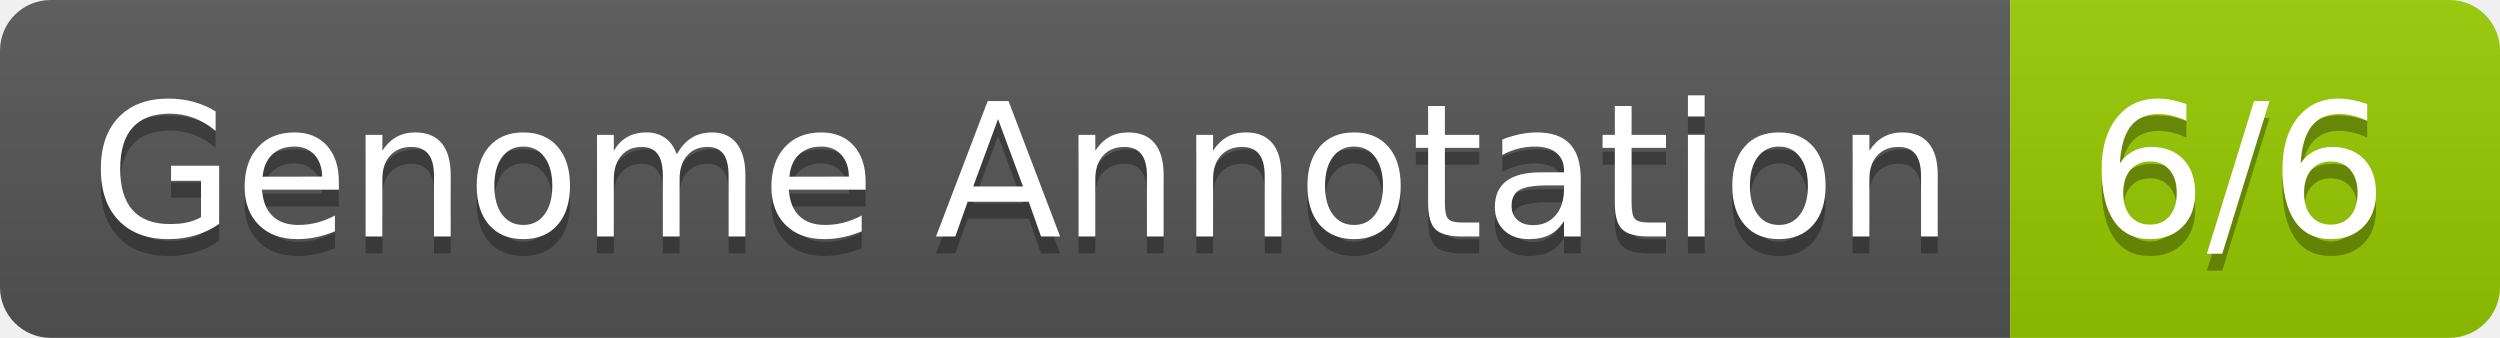
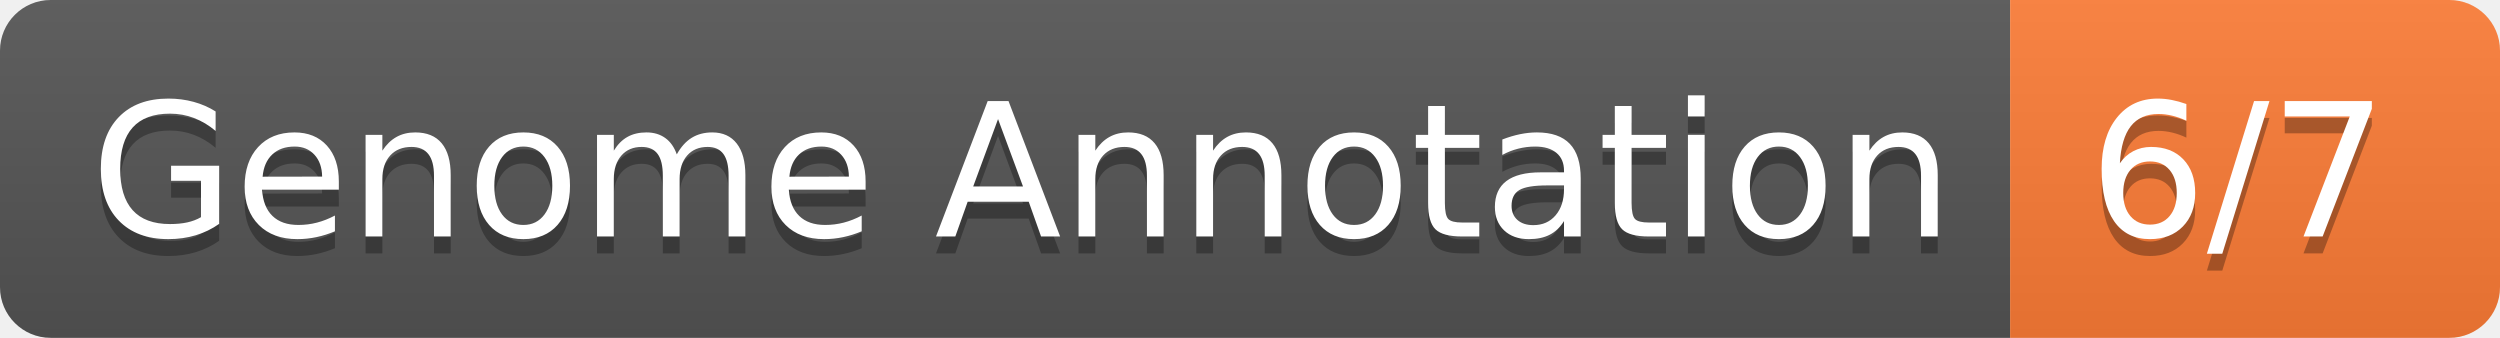
- <svg xmlns="http://www.w3.org/2000/svg" width="148" height="20" role="img" aria-label="Genome Annotation: 6/6">
+ <svg xmlns="http://www.w3.org/2000/svg" width="148" height="20" role="img" aria-label="Genome Annotation: 6/7">
  <linearGradient id="s" x2="0" y2="100%">
    <stop offset="0" stop-color="#bbb" stop-opacity=".1" />
    <stop offset="1" stop-opacity=".1" />
  </linearGradient>
  <clipPath id="r">
    <rect width="148" height="20" rx="3" fill="#fff" />
  </clipPath>
  <g clip-path="url(#r)">
    <rect width="119" height="20" fill="#555" />
-     <rect x="119" width="29" height="20" fill="#97ca00" />
+     <rect x="119" width="29" height="20" fill="#fe7d37" />
    <rect width="148" height="20" fill="url(#s)" />
  </g>
  <g fill="#fff" text-anchor="middle" font-family="Verdana,Geneva,DejaVu Sans,sans-serif" text-rendering="geometricPrecision" font-size="110">
    <text aria-hidden="true" x="605" y="150" fill="#010101" fill-opacity=".3" transform="scale(.1)" textLength="1090">Genome Annotation</text>
    <text x="605" y="140" transform="scale(.1)" fill="#fff" textLength="1090">Genome Annotation</text>
-     <text aria-hidden="true" x="1325" y="150" fill="#010101" fill-opacity=".3" transform="scale(.1)" textLength="190">6/6</text>
-     <text x="1325" y="140" transform="scale(.1)" fill="#fff" textLength="190">6/6</text>
+     <text aria-hidden="true" x="1325" y="150" fill="#010101" fill-opacity=".3" transform="scale(.1)" textLength="190">6/7</text>
+     <text x="1325" y="140" transform="scale(.1)" fill="#fff" textLength="190">6/7</text>
  </g>
</svg>
